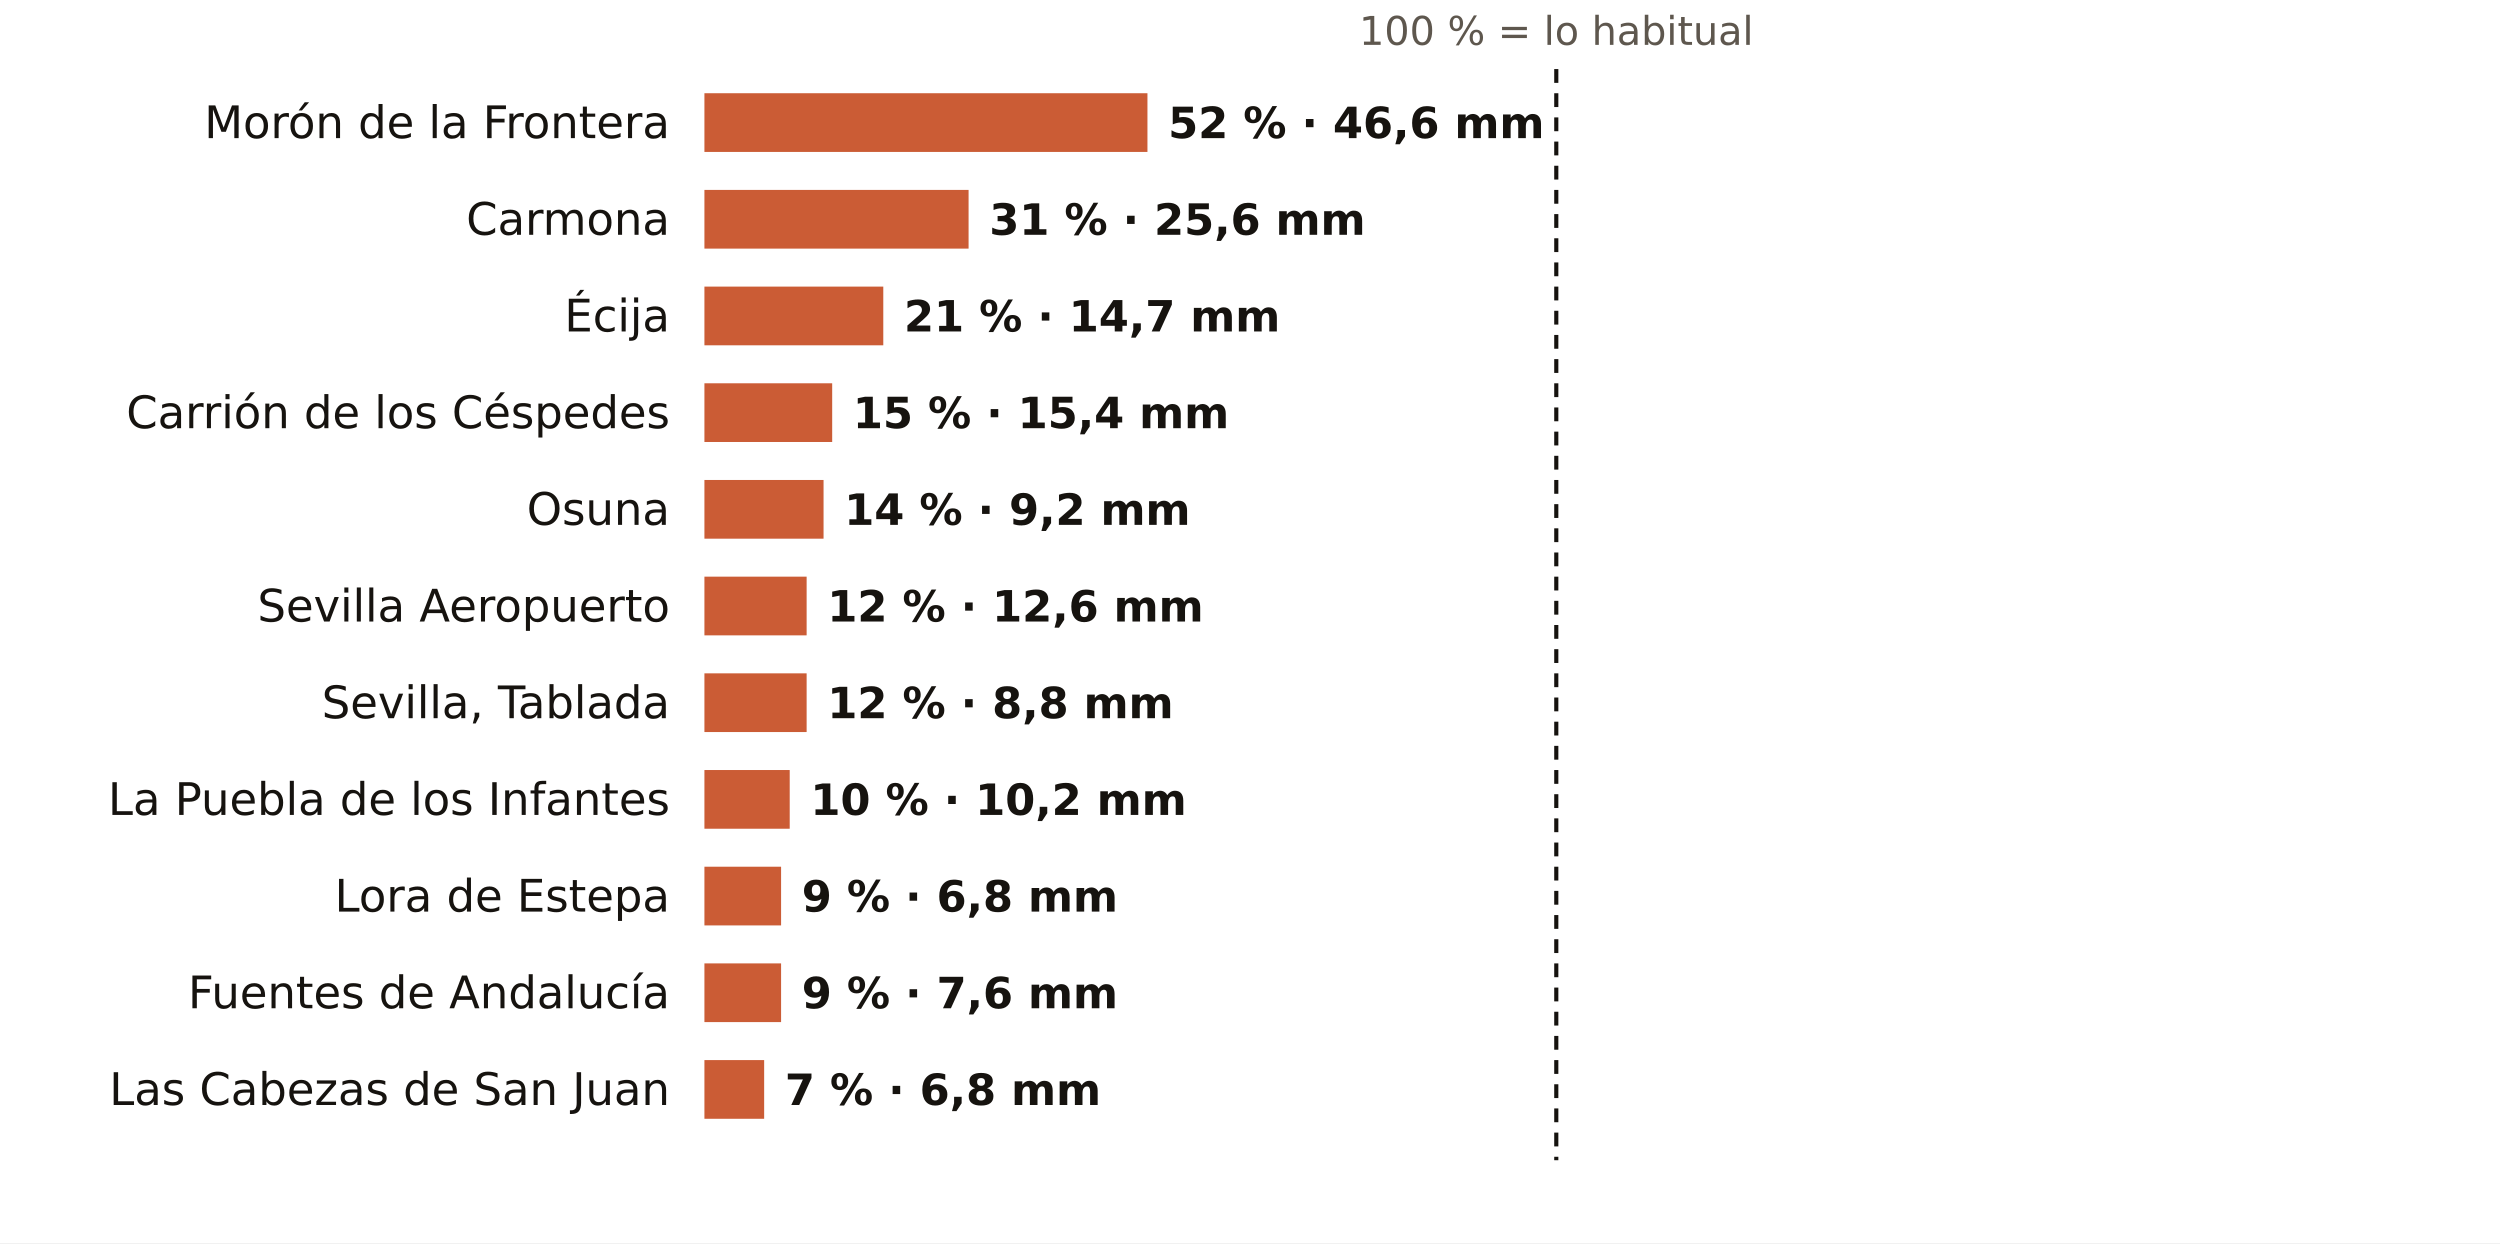
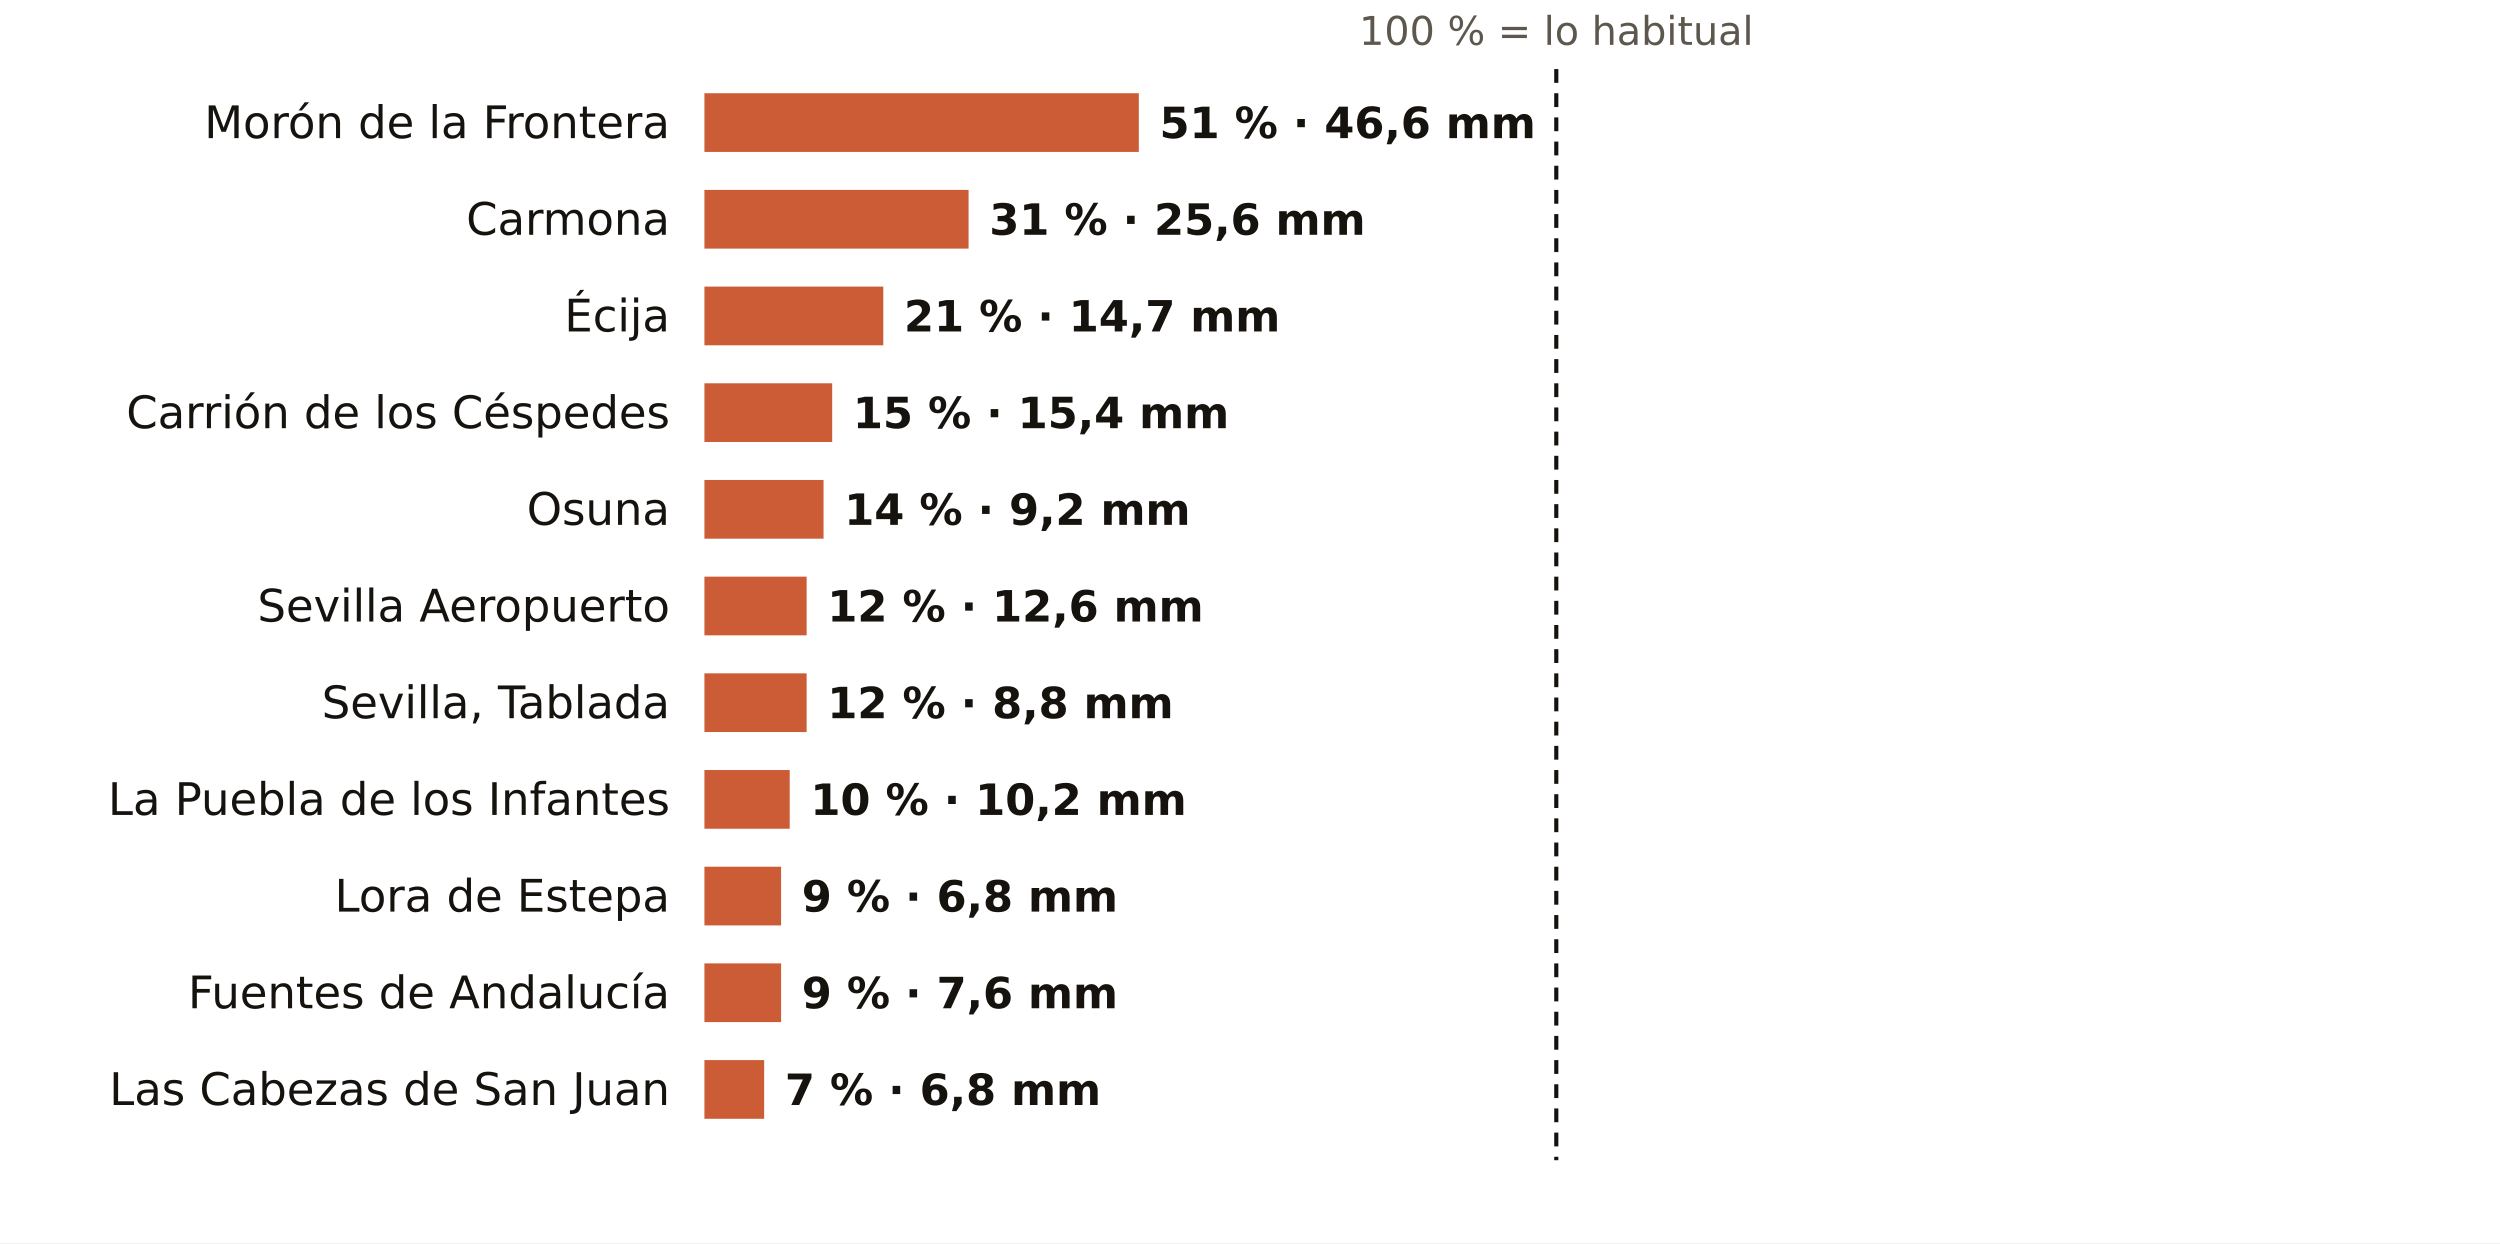
<svg xmlns="http://www.w3.org/2000/svg" viewBox="0 0 724 360" width="724" height="360" role="img" aria-label="El otoño en los pluviómetros de AEMET de Sevilla: % de lo habitual">
  <rect width="724" height="360" fill="#FFFFFF" />
  <text x="450.7" y="13.0" font-size="11.5" fill="#5E574E" text-anchor="middle" font-weight="400" font-family="Public Sans, DejaVu Sans, Arial, sans-serif">100 % = lo habitual</text>
  <text x="194.0" y="40.0" font-size="13" fill="#16130F" text-anchor="end" font-weight="500" font-family="Public Sans, DejaVu Sans, Arial, sans-serif">Morón de la Frontera</text>
-   <rect x="204" y="27" width="128.3" height="17" fill="#C4461A" opacity="0.88" />
-   <text x="338.3" y="40.0" font-size="12.5" fill="#16130F" text-anchor="start" font-weight="600" font-family="Public Sans, DejaVu Sans, Arial, sans-serif">52 % · 46,6 mm</text>
+   <rect x="204" y="27" width="125.8" height="17" fill="#C4461A" opacity="0.88" />
+   <text x="335.8" y="40.0" font-size="12.5" fill="#16130F" text-anchor="start" font-weight="600" font-family="Public Sans, DejaVu Sans, Arial, sans-serif">51 % · 46,6 mm</text>
  <text x="194.0" y="68.0" font-size="13" fill="#16130F" text-anchor="end" font-weight="500" font-family="Public Sans, DejaVu Sans, Arial, sans-serif">Carmona</text>
  <rect x="204" y="55" width="76.5" height="17" fill="#C4461A" opacity="0.88" />
  <text x="286.5" y="68.0" font-size="12.5" fill="#16130F" text-anchor="start" font-weight="600" font-family="Public Sans, DejaVu Sans, Arial, sans-serif">31 % · 25,6 mm</text>
  <text x="194.0" y="96.0" font-size="13" fill="#16130F" text-anchor="end" font-weight="500" font-family="Public Sans, DejaVu Sans, Arial, sans-serif">Écija</text>
  <rect x="204" y="83" width="51.8" height="17" fill="#C4461A" opacity="0.88" />
  <text x="261.8" y="96.0" font-size="12.5" fill="#16130F" text-anchor="start" font-weight="600" font-family="Public Sans, DejaVu Sans, Arial, sans-serif">21 % · 14,7 mm</text>
  <text x="194.0" y="124.0" font-size="13" fill="#16130F" text-anchor="end" font-weight="500" font-family="Public Sans, DejaVu Sans, Arial, sans-serif">Carrión de los Céspedes</text>
  <rect x="204" y="111" width="37.0" height="17" fill="#C4461A" opacity="0.88" />
  <text x="247.0" y="124.0" font-size="12.5" fill="#16130F" text-anchor="start" font-weight="600" font-family="Public Sans, DejaVu Sans, Arial, sans-serif">15 % · 15,4 mm</text>
  <text x="194.0" y="152.0" font-size="13" fill="#16130F" text-anchor="end" font-weight="500" font-family="Public Sans, DejaVu Sans, Arial, sans-serif">Osuna</text>
  <rect x="204" y="139" width="34.5" height="17" fill="#C4461A" opacity="0.88" />
  <text x="244.5" y="152.0" font-size="12.5" fill="#16130F" text-anchor="start" font-weight="600" font-family="Public Sans, DejaVu Sans, Arial, sans-serif">14 % · 9,2 mm</text>
  <text x="194.0" y="180.0" font-size="13" fill="#16130F" text-anchor="end" font-weight="500" font-family="Public Sans, DejaVu Sans, Arial, sans-serif">Sevilla Aeropuerto</text>
  <rect x="204" y="167" width="29.6" height="17" fill="#C4461A" opacity="0.88" />
  <text x="239.6" y="180.0" font-size="12.5" fill="#16130F" text-anchor="start" font-weight="600" font-family="Public Sans, DejaVu Sans, Arial, sans-serif">12 % · 12,6 mm</text>
  <text x="194.0" y="208.0" font-size="13" fill="#16130F" text-anchor="end" font-weight="500" font-family="Public Sans, DejaVu Sans, Arial, sans-serif">Sevilla, Tablada</text>
  <rect x="204" y="195" width="29.6" height="17" fill="#C4461A" opacity="0.88" />
  <text x="239.6" y="208.0" font-size="12.5" fill="#16130F" text-anchor="start" font-weight="600" font-family="Public Sans, DejaVu Sans, Arial, sans-serif">12 % · 8,8 mm</text>
  <text x="194.0" y="236.0" font-size="13" fill="#16130F" text-anchor="end" font-weight="500" font-family="Public Sans, DejaVu Sans, Arial, sans-serif">La Puebla de los Infantes</text>
  <rect x="204" y="223" width="24.7" height="17" fill="#C4461A" opacity="0.88" />
  <text x="234.7" y="236.0" font-size="12.5" fill="#16130F" text-anchor="start" font-weight="600" font-family="Public Sans, DejaVu Sans, Arial, sans-serif">10 % · 10,2 mm</text>
  <text x="194.0" y="264.0" font-size="13" fill="#16130F" text-anchor="end" font-weight="500" font-family="Public Sans, DejaVu Sans, Arial, sans-serif">Lora de Estepa</text>
  <rect x="204" y="251" width="22.2" height="17" fill="#C4461A" opacity="0.88" />
  <text x="232.2" y="264.0" font-size="12.5" fill="#16130F" text-anchor="start" font-weight="600" font-family="Public Sans, DejaVu Sans, Arial, sans-serif">9 % · 6,8 mm</text>
  <text x="194.0" y="292.0" font-size="13" fill="#16130F" text-anchor="end" font-weight="500" font-family="Public Sans, DejaVu Sans, Arial, sans-serif">Fuentes de Andalucía</text>
  <rect x="204" y="279" width="22.2" height="17" fill="#C4461A" opacity="0.88" />
  <text x="232.2" y="292.0" font-size="12.5" fill="#16130F" text-anchor="start" font-weight="600" font-family="Public Sans, DejaVu Sans, Arial, sans-serif">9 % · 7,6 mm</text>
  <text x="194.0" y="320.0" font-size="13" fill="#16130F" text-anchor="end" font-weight="500" font-family="Public Sans, DejaVu Sans, Arial, sans-serif">Las Cabezas de San Juan</text>
  <rect x="204" y="307" width="17.3" height="17" fill="#C4461A" opacity="0.88" />
  <text x="227.3" y="320.0" font-size="12.5" fill="#16130F" text-anchor="start" font-weight="600" font-family="Public Sans, DejaVu Sans, Arial, sans-serif">7 % · 6,8 mm</text>
  <line x1="450.7" x2="450.7" y1="20" y2="336" stroke="#16130F" stroke-width="1.2" stroke-dasharray="4 3" />
</svg>
